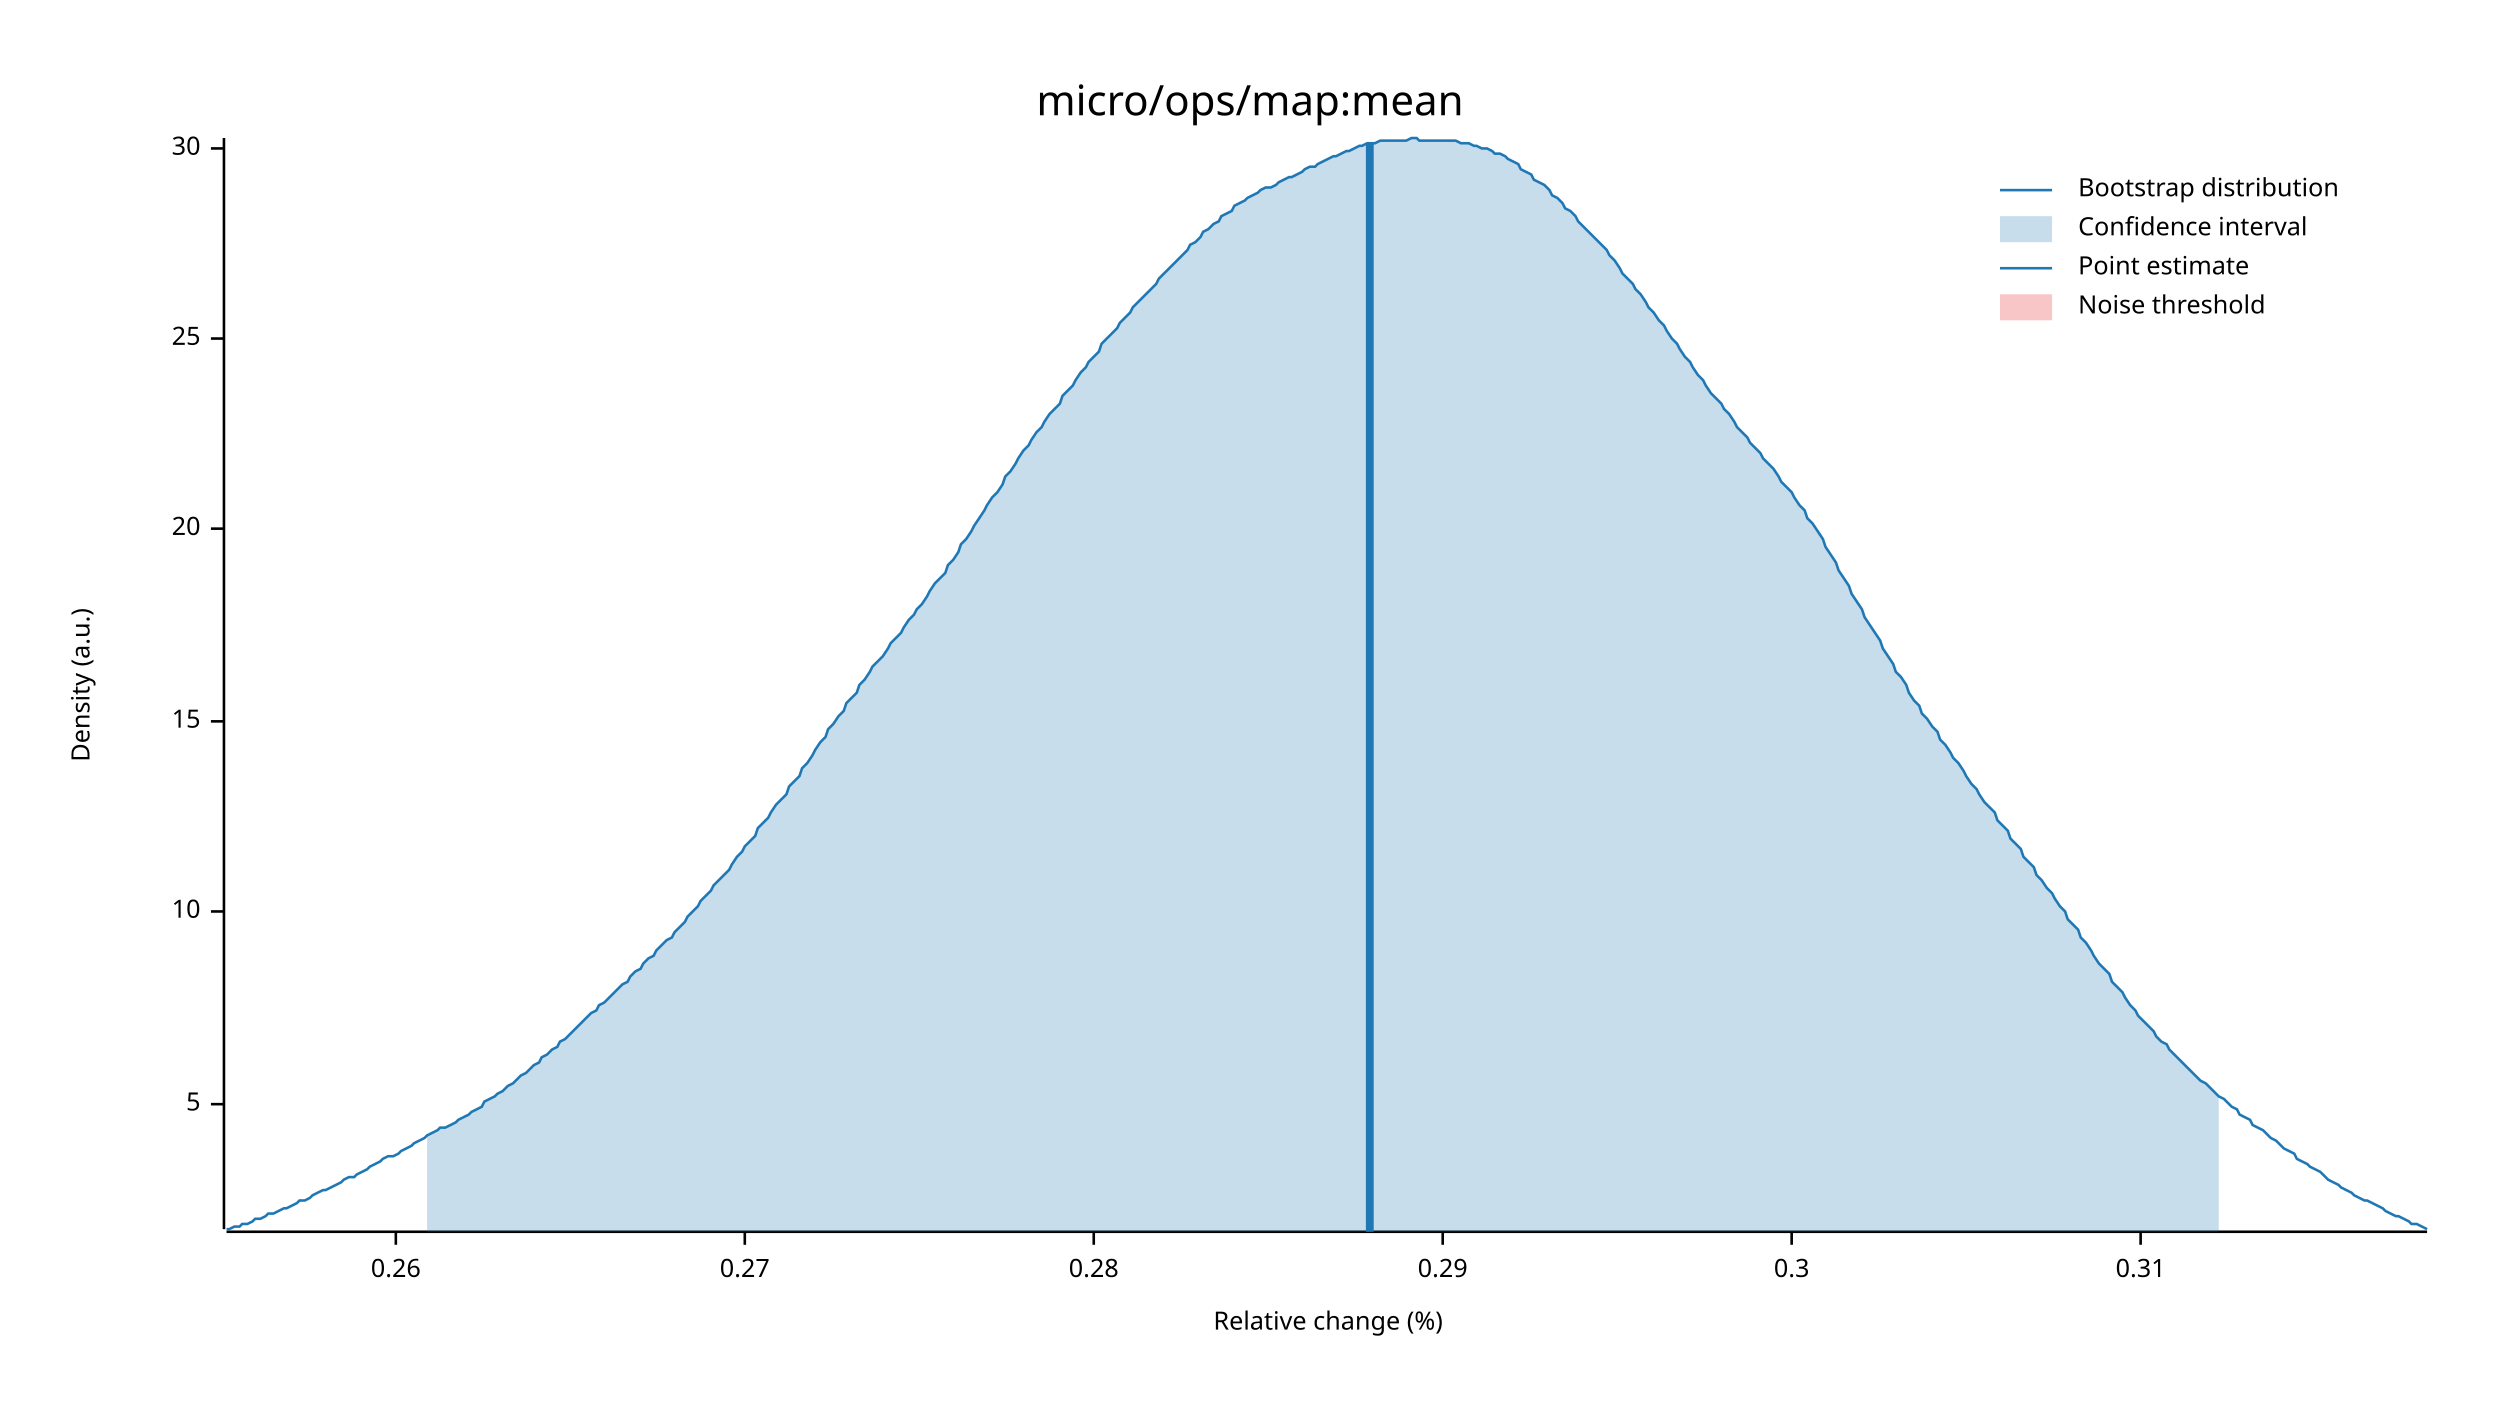
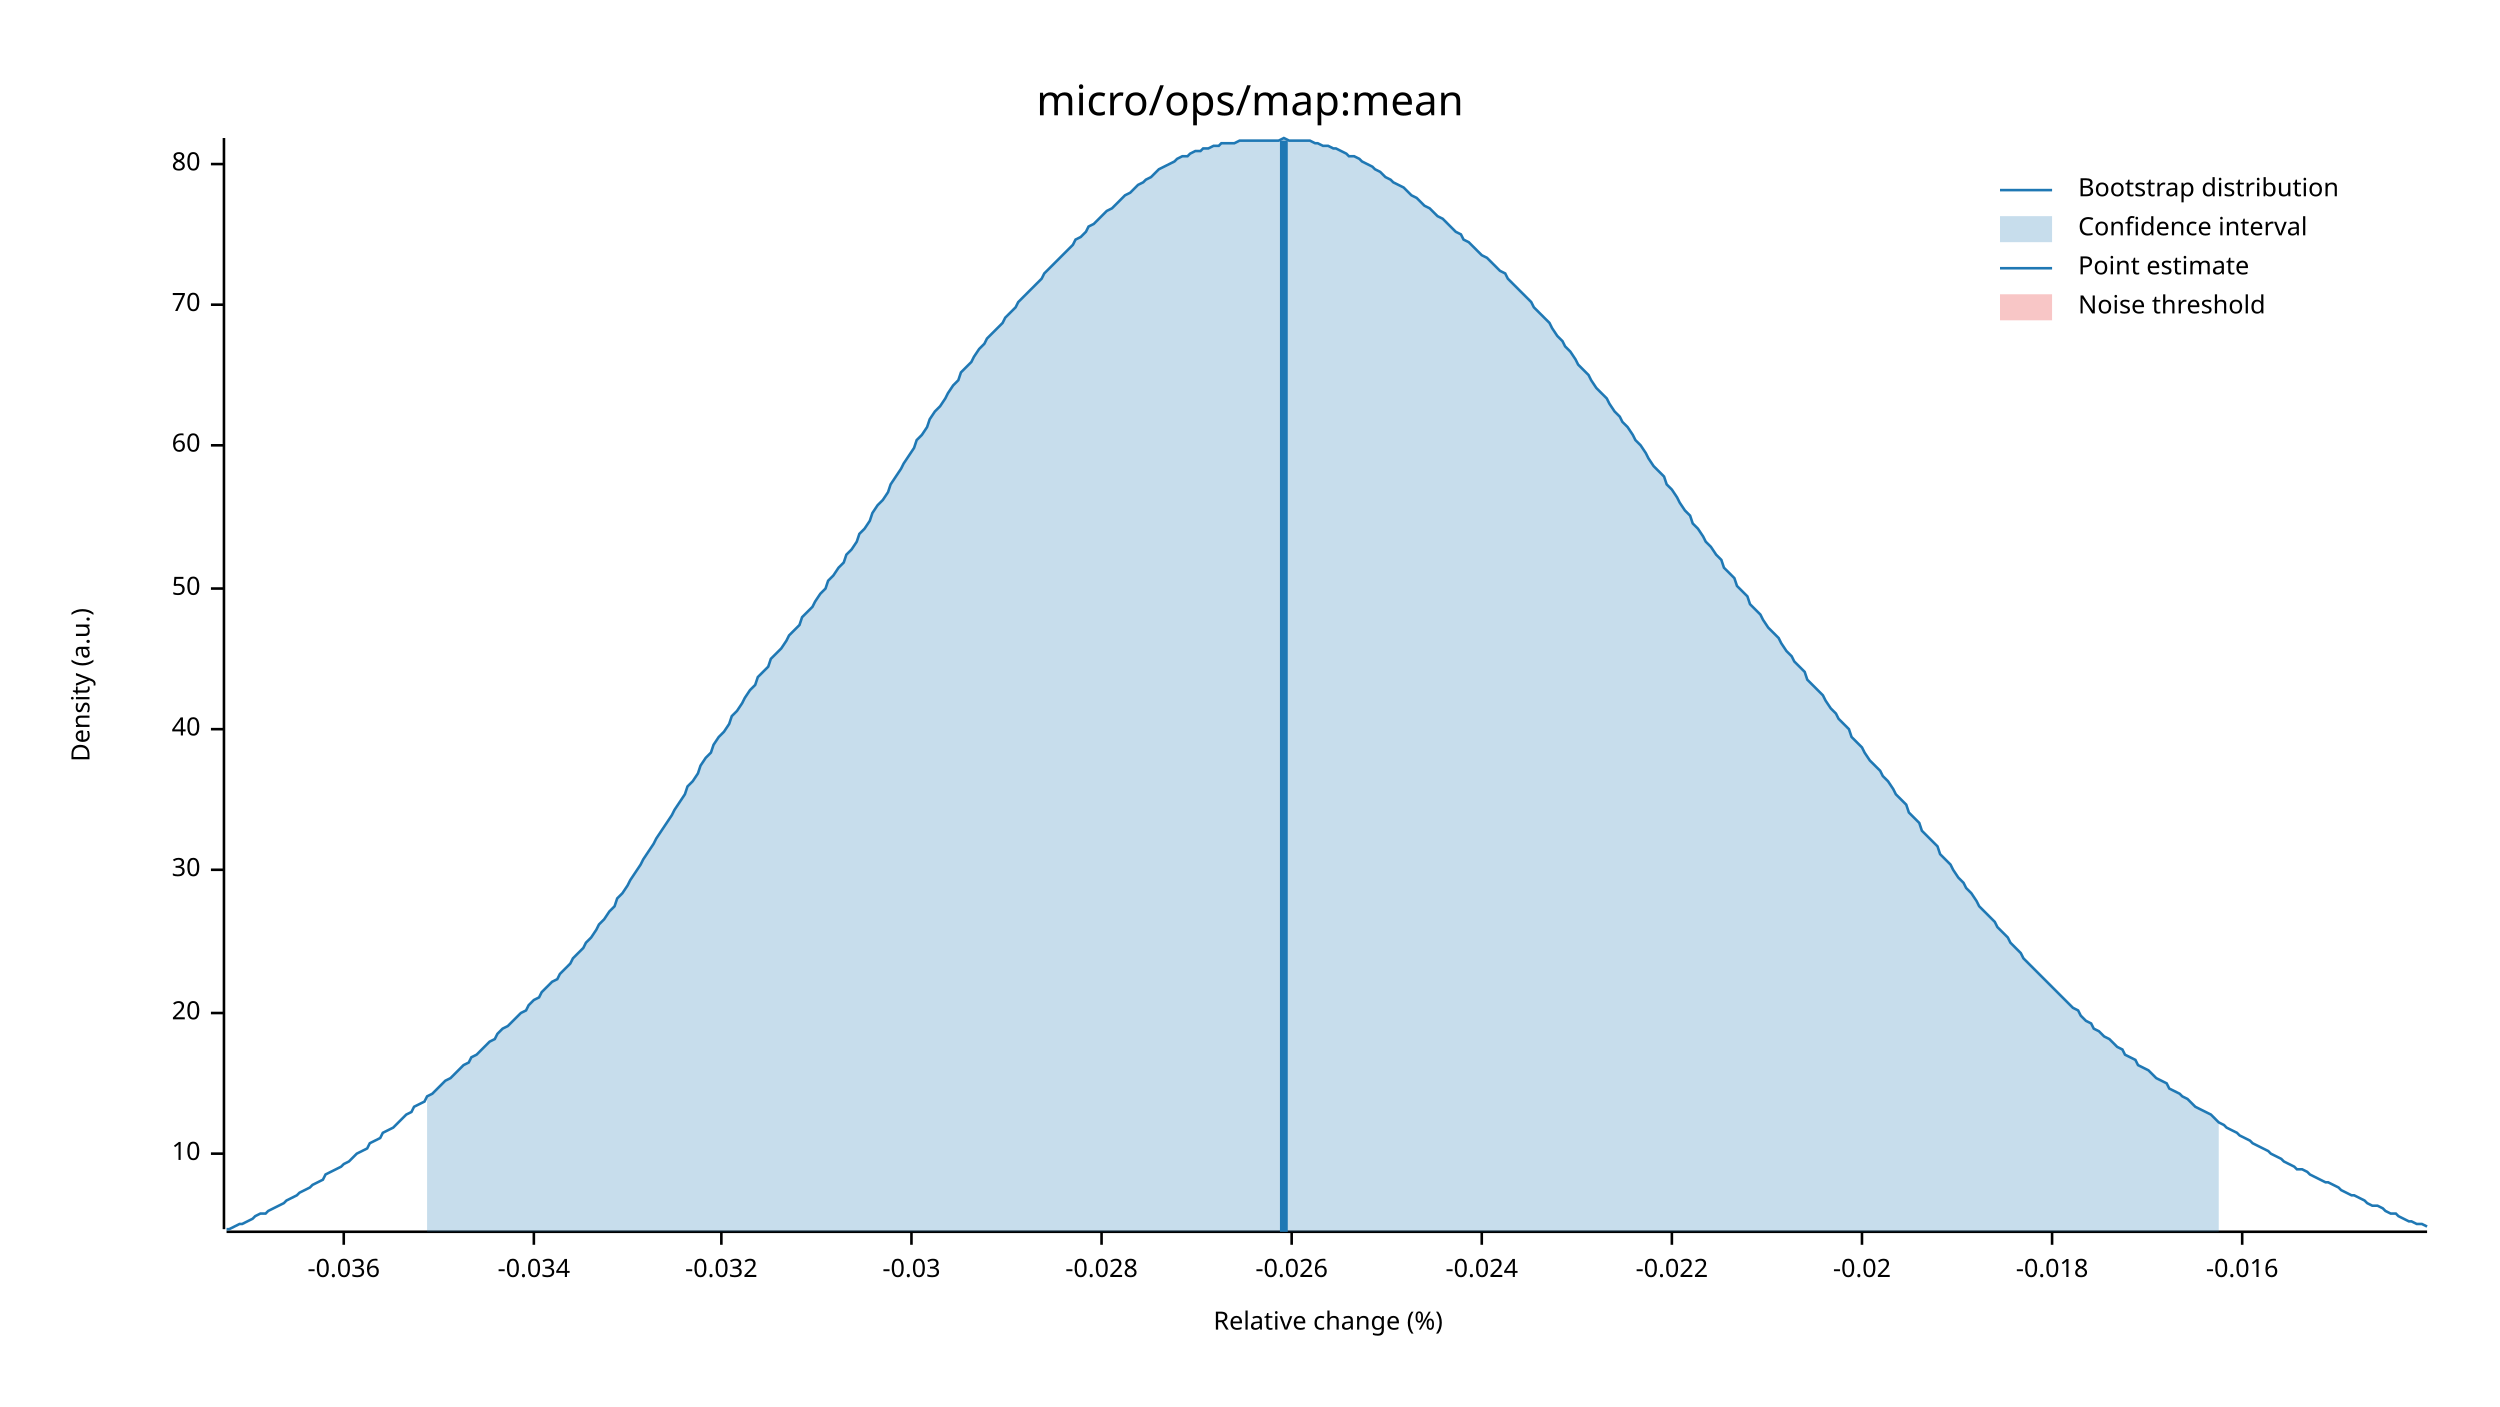
<svg xmlns="http://www.w3.org/2000/svg" width="960" height="540" viewBox="0 0 960 540">
  <text x="480" y="32" dy="0.76em" text-anchor="middle" font-family="sans-serif" font-size="16.129" opacity="1" fill="#000000">
micro/ops/map:mean
</text>
  <text x="27" y="263" dy="0.76em" text-anchor="middle" font-family="sans-serif" font-size="9.677" opacity="1" fill="#000000" transform="rotate(270, 27, 263)">
Density (a.u.)
</text>
  <text x="510" y="513" dy="-0.5ex" text-anchor="middle" font-family="sans-serif" font-size="9.677" opacity="1" fill="#000000">
Relative change (%)
</text>
  <polyline fill="none" opacity="1" stroke="#000000" stroke-width="1" points="86,53 86,472 " />
-   <text x="77" y="424" dy="0.5ex" text-anchor="end" font-family="sans-serif" font-size="9.677" opacity="1" fill="#000000">
- 5
- </text>
-   <polyline fill="none" opacity="1" stroke="#000000" stroke-width="1" points="81,424 86,424 " />
-   <text x="77" y="350" dy="0.5ex" text-anchor="end" font-family="sans-serif" font-size="9.677" opacity="1" fill="#000000">
+   <text x="77" y="443" dy="0.5ex" text-anchor="end" font-family="sans-serif" font-size="9.677" opacity="1" fill="#000000">
10
</text>
-   <polyline fill="none" opacity="1" stroke="#000000" stroke-width="1" points="81,350 86,350 " />
-   <text x="77" y="277" dy="0.5ex" text-anchor="end" font-family="sans-serif" font-size="9.677" opacity="1" fill="#000000">
- 15
- </text>
-   <polyline fill="none" opacity="1" stroke="#000000" stroke-width="1" points="81,277 86,277 " />
-   <text x="77" y="203" dy="0.5ex" text-anchor="end" font-family="sans-serif" font-size="9.677" opacity="1" fill="#000000">
+   <polyline fill="none" opacity="1" stroke="#000000" stroke-width="1" points="81,443 86,443 " />
+   <text x="77" y="389" dy="0.5ex" text-anchor="end" font-family="sans-serif" font-size="9.677" opacity="1" fill="#000000">
20
</text>
-   <polyline fill="none" opacity="1" stroke="#000000" stroke-width="1" points="81,203 86,203 " />
-   <text x="77" y="130" dy="0.5ex" text-anchor="end" font-family="sans-serif" font-size="9.677" opacity="1" fill="#000000">
- 25
- </text>
-   <polyline fill="none" opacity="1" stroke="#000000" stroke-width="1" points="81,130 86,130 " />
-   <text x="77" y="57" dy="0.5ex" text-anchor="end" font-family="sans-serif" font-size="9.677" opacity="1" fill="#000000">
+   <polyline fill="none" opacity="1" stroke="#000000" stroke-width="1" points="81,389 86,389 " />
+   <text x="77" y="334" dy="0.5ex" text-anchor="end" font-family="sans-serif" font-size="9.677" opacity="1" fill="#000000">
30
</text>
-   <polyline fill="none" opacity="1" stroke="#000000" stroke-width="1" points="81,57 86,57 " />
+   <polyline fill="none" opacity="1" stroke="#000000" stroke-width="1" points="81,334 86,334 " />
+   <text x="77" y="280" dy="0.5ex" text-anchor="end" font-family="sans-serif" font-size="9.677" opacity="1" fill="#000000">
+ 40
+ </text>
+   <polyline fill="none" opacity="1" stroke="#000000" stroke-width="1" points="81,280 86,280 " />
+   <text x="77" y="226" dy="0.5ex" text-anchor="end" font-family="sans-serif" font-size="9.677" opacity="1" fill="#000000">
+ 50
+ </text>
+   <polyline fill="none" opacity="1" stroke="#000000" stroke-width="1" points="81,226 86,226 " />
+   <text x="77" y="171" dy="0.5ex" text-anchor="end" font-family="sans-serif" font-size="9.677" opacity="1" fill="#000000">
+ 60
+ </text>
+   <polyline fill="none" opacity="1" stroke="#000000" stroke-width="1" points="81,171 86,171 " />
+   <text x="77" y="117" dy="0.5ex" text-anchor="end" font-family="sans-serif" font-size="9.677" opacity="1" fill="#000000">
+ 70
+ </text>
+   <polyline fill="none" opacity="1" stroke="#000000" stroke-width="1" points="81,117 86,117 " />
+   <text x="77" y="63" dy="0.5ex" text-anchor="end" font-family="sans-serif" font-size="9.677" opacity="1" fill="#000000">
+ 80
+ </text>
+   <polyline fill="none" opacity="1" stroke="#000000" stroke-width="1" points="81,63 86,63 " />
  <polyline fill="none" opacity="1" stroke="#000000" stroke-width="1" points="87,473 932,473 " />
-   <text x="152" y="483" dy="0.76em" text-anchor="middle" font-family="sans-serif" font-size="9.677" opacity="1" fill="#000000">
- 0.26
+   <text x="132" y="483" dy="0.76em" text-anchor="middle" font-family="sans-serif" font-size="9.677" opacity="1" fill="#000000">
+ -0.036
</text>
-   <polyline fill="none" opacity="1" stroke="#000000" stroke-width="1" points="152,473 152,478 " />
-   <text x="286" y="483" dy="0.76em" text-anchor="middle" font-family="sans-serif" font-size="9.677" opacity="1" fill="#000000">
- 0.27
+   <polyline fill="none" opacity="1" stroke="#000000" stroke-width="1" points="132,473 132,478 " />
+   <text x="205" y="483" dy="0.76em" text-anchor="middle" font-family="sans-serif" font-size="9.677" opacity="1" fill="#000000">
+ -0.034
</text>
-   <polyline fill="none" opacity="1" stroke="#000000" stroke-width="1" points="286,473 286,478 " />
-   <text x="420" y="483" dy="0.76em" text-anchor="middle" font-family="sans-serif" font-size="9.677" opacity="1" fill="#000000">
- 0.28
+   <polyline fill="none" opacity="1" stroke="#000000" stroke-width="1" points="205,473 205,478 " />
+   <text x="277" y="483" dy="0.76em" text-anchor="middle" font-family="sans-serif" font-size="9.677" opacity="1" fill="#000000">
+ -0.032
</text>
-   <polyline fill="none" opacity="1" stroke="#000000" stroke-width="1" points="420,473 420,478 " />
-   <text x="554" y="483" dy="0.76em" text-anchor="middle" font-family="sans-serif" font-size="9.677" opacity="1" fill="#000000">
- 0.29
+   <polyline fill="none" opacity="1" stroke="#000000" stroke-width="1" points="277,473 277,478 " />
+   <text x="350" y="483" dy="0.76em" text-anchor="middle" font-family="sans-serif" font-size="9.677" opacity="1" fill="#000000">
+ -0.03
</text>
-   <polyline fill="none" opacity="1" stroke="#000000" stroke-width="1" points="554,473 554,478 " />
-   <text x="688" y="483" dy="0.76em" text-anchor="middle" font-family="sans-serif" font-size="9.677" opacity="1" fill="#000000">
- 0.3
+   <polyline fill="none" opacity="1" stroke="#000000" stroke-width="1" points="350,473 350,478 " />
+   <text x="423" y="483" dy="0.76em" text-anchor="middle" font-family="sans-serif" font-size="9.677" opacity="1" fill="#000000">
+ -0.028
</text>
-   <polyline fill="none" opacity="1" stroke="#000000" stroke-width="1" points="688,473 688,478 " />
-   <text x="822" y="483" dy="0.76em" text-anchor="middle" font-family="sans-serif" font-size="9.677" opacity="1" fill="#000000">
- 0.31
+   <polyline fill="none" opacity="1" stroke="#000000" stroke-width="1" points="423,473 423,478 " />
+   <text x="496" y="483" dy="0.76em" text-anchor="middle" font-family="sans-serif" font-size="9.677" opacity="1" fill="#000000">
+ -0.026
</text>
-   <polyline fill="none" opacity="1" stroke="#000000" stroke-width="1" points="822,473 822,478 " />
-   <polyline fill="none" opacity="1" stroke="#1F78B4" stroke-width="1" points="87,472 88,472 90,471 92,471 93,470 95,470 97,469 98,468 100,468 102,467 103,466 105,466 107,465 109,464 110,464 112,463 114,462 115,461 117,461 119,460 120,459 122,458 124,457 125,457 127,456 129,455 131,454 132,453 134,452 136,452 137,451 139,450 141,449 142,448 144,447 146,446 147,445 149,444 151,444 153,443 154,442 156,441 158,440 159,439 161,438 163,437 164,436 166,435 168,434 169,433 171,433 173,432 175,431 176,430 178,429 180,428 181,427 183,426 185,425 186,423 188,422 190,421 191,420 193,419 195,417 197,416 198,415 200,413 202,412 203,411 205,409 207,408 208,406 210,405 212,403 214,402 215,400 217,399 219,397 220,396 222,394 224,392 225,391 227,389 229,388 230,386 232,385 234,383 236,381 237,380 239,378 241,377 242,375 244,373 246,372 247,370 249,368 251,367 252,365 254,363 256,361 258,360 259,358 261,356 263,354 264,352 266,350 268,348 269,346 271,344 273,342 274,340 276,338 278,336 280,334 281,332 283,329 285,327 286,325 288,323 290,321 291,318 293,316 295,314 296,312 298,309 300,307 302,305 303,302 305,300 307,298 308,295 310,293 312,290 313,288 315,285 317,283 318,280 320,278 322,275 324,273 325,270 327,268 329,266 330,263 332,261 334,258 335,256 337,254 339,252 341,249 342,247 344,245 346,243 347,241 349,238 351,236 352,234 354,232 356,229 357,227 359,224 361,222 363,220 364,217 366,215 368,212 369,209 371,207 373,204 374,202 376,199 378,196 379,194 381,191 383,189 385,186 386,183 388,181 390,178 391,176 393,173 395,171 396,169 398,166 400,164 401,162 403,159 405,157 407,155 408,152 410,150 412,148 413,146 415,143 417,141 418,139 420,137 422,135 423,132 425,130 427,128 429,126 430,124 432,122 434,120 435,118 437,116 439,114 440,113 442,111 444,109 445,107 447,105 449,103 451,101 452,100 454,98 456,96 457,94 459,93 461,91 462,89 464,88 466,86 468,85 469,83 471,82 473,81 474,79 476,78 478,77 479,76 481,75 483,74 484,73 486,72 488,72 490,71 491,70 493,69 495,68 496,68 498,67 500,66 501,65 503,64 505,64 506,63 508,62 510,61 512,60 513,60 515,59 517,58 518,58 520,57 522,56 523,56 525,55 527,55 528,55 530,54 532,54 534,54 535,54 537,54 539,54 540,54 542,53 544,53 545,54 547,54 549,54 550,54 552,54 554,54 556,54 557,54 559,54 561,55 562,55 564,55 566,56 567,56 569,57 571,57 573,58 574,59 576,59 578,60 579,61 581,62 583,63 584,65 586,66 588,67 589,69 591,70 593,71 595,73 596,75 598,76 600,78 601,80 603,81 605,83 606,85 608,87 610,89 611,90 613,92 615,94 617,96 618,98 620,100 622,103 623,105 625,107 627,109 628,111 630,113 632,116 633,118 635,120 637,123 639,125 640,127 642,130 644,132 645,134 647,137 649,139 650,141 652,144 654,146 655,148 657,151 659,153 661,155 662,157 664,159 666,162 667,164 669,166 671,168 672,170 674,172 676,174 677,176 679,178 681,180 683,183 684,185 686,187 688,189 689,191 691,194 693,196 694,199 696,201 698,204 700,207 701,210 703,213 705,216 706,219 708,222 710,225 711,228 713,231 715,234 716,237 718,240 720,243 722,246 723,249 725,252 727,255 728,258 730,260 732,263 733,266 735,269 737,271 738,274 740,276 742,279 744,281 745,284 747,286 749,289 750,291 752,293 754,296 755,298 757,301 759,303 760,305 762,308 764,310 766,312 767,315 769,317 771,319 772,322 774,324 776,326 777,329 779,331 781,333 782,336 784,338 786,341 788,343 789,345 791,348 793,350 794,353 796,355 798,357 799,360 801,362 803,365 804,367 806,370 808,372 810,374 811,377 813,379 815,381 816,383 818,386 820,388 821,390 823,392 825,394 827,396 828,398 830,400 832,401 833,403 835,405 837,407 838,408 840,410 842,412 843,413 845,415 847,416 849,418 850,419 852,421 854,422 855,423 857,425 859,426 860,428 862,429 864,430 865,432 867,433 869,434 871,436 872,437 874,438 876,440 877,441 879,442 881,443 882,445 884,446 886,447 887,448 889,449 891,450 893,452 894,453 896,454 898,455 899,456 901,457 903,458 904,459 906,460 908,461 909,461 911,462 913,463 915,464 916,465 918,466 920,467 921,467 923,468 925,469 926,470 928,470 930,471 932,472 " />
-   <polygon opacity="0.25" fill="#1F78B4" points="164,436 166,435 168,434 169,433 171,433 173,432 175,431 176,430 178,429 180,428 181,427 183,426 185,425 186,423 188,422 190,421 191,420 193,419 195,417 197,416 198,415 200,413 202,412 203,411 205,409 207,408 208,406 210,405 212,403 214,402 215,400 217,399 219,397 220,396 222,394 224,392 225,391 227,389 229,388 230,386 232,385 234,383 236,381 237,380 239,378 241,377 242,375 244,373 246,372 247,370 249,368 251,367 252,365 254,363 256,361 258,360 259,358 261,356 263,354 264,352 266,350 268,348 269,346 271,344 273,342 274,340 276,338 278,336 280,334 281,332 283,329 285,327 286,325 288,323 290,321 291,318 293,316 295,314 296,312 298,309 300,307 302,305 303,302 305,300 307,298 308,295 310,293 312,290 313,288 315,285 317,283 318,280 320,278 322,275 324,273 325,270 327,268 329,266 330,263 332,261 334,258 335,256 337,254 339,252 341,249 342,247 344,245 346,243 347,241 349,238 351,236 352,234 354,232 356,229 357,227 359,224 361,222 363,220 364,217 366,215 368,212 369,209 371,207 373,204 374,202 376,199 378,196 379,194 381,191 383,189 385,186 386,183 388,181 390,178 391,176 393,173 395,171 396,169 398,166 400,164 401,162 403,159 405,157 407,155 408,152 410,150 412,148 413,146 415,143 417,141 418,139 420,137 422,135 423,132 425,130 427,128 429,126 430,124 432,122 434,120 435,118 437,116 439,114 440,113 442,111 444,109 445,107 447,105 449,103 451,101 452,100 454,98 456,96 457,94 459,93 461,91 462,89 464,88 466,86 468,85 469,83 471,82 473,81 474,79 476,78 478,77 479,76 481,75 483,74 484,73 486,72 488,72 490,71 491,70 493,69 495,68 496,68 498,67 500,66 501,65 503,64 505,64 506,63 508,62 510,61 512,60 513,60 515,59 517,58 518,58 520,57 522,56 523,56 525,55 527,55 528,55 530,54 532,54 534,54 535,54 537,54 539,54 540,54 542,53 544,53 545,54 547,54 549,54 550,54 552,54 554,54 556,54 557,54 559,54 561,55 562,55 564,55 566,56 567,56 569,57 571,57 573,58 574,59 576,59 578,60 579,61 581,62 583,63 584,65 586,66 588,67 589,69 591,70 593,71 595,73 596,75 598,76 600,78 601,80 603,81 605,83 606,85 608,87 610,89 611,90 613,92 615,94 617,96 618,98 620,100 622,103 623,105 625,107 627,109 628,111 630,113 632,116 633,118 635,120 637,123 639,125 640,127 642,130 644,132 645,134 647,137 649,139 650,141 652,144 654,146 655,148 657,151 659,153 661,155 662,157 664,159 666,162 667,164 669,166 671,168 672,170 674,172 676,174 677,176 679,178 681,180 683,183 684,185 686,187 688,189 689,191 691,194 693,196 694,199 696,201 698,204 700,207 701,210 703,213 705,216 706,219 708,222 710,225 711,228 713,231 715,234 716,237 718,240 720,243 722,246 723,249 725,252 727,255 728,258 730,260 732,263 733,266 735,269 737,271 738,274 740,276 742,279 744,281 745,284 747,286 749,289 750,291 752,293 754,296 755,298 757,301 759,303 760,305 762,308 764,310 766,312 767,315 769,317 771,319 772,322 774,324 776,326 777,329 779,331 781,333 782,336 784,338 786,341 788,343 789,345 791,348 793,350 794,353 796,355 798,357 799,360 801,362 803,365 804,367 806,370 808,372 810,374 811,377 813,379 815,381 816,383 818,386 820,388 821,390 823,392 825,394 827,396 828,398 830,400 832,401 833,403 835,405 837,407 838,408 840,410 842,412 843,413 845,415 847,416 849,418 850,419 852,421 852,473 164,473 " />
-   <polyline fill="none" opacity="1" stroke="#1F78B4" stroke-width="3" points="526,473 526,55 " />
+   <polyline fill="none" opacity="1" stroke="#000000" stroke-width="1" points="496,473 496,478 " />
+   <text x="569" y="483" dy="0.76em" text-anchor="middle" font-family="sans-serif" font-size="9.677" opacity="1" fill="#000000">
+ -0.024
+ </text>
+   <polyline fill="none" opacity="1" stroke="#000000" stroke-width="1" points="569,473 569,478 " />
+   <text x="642" y="483" dy="0.76em" text-anchor="middle" font-family="sans-serif" font-size="9.677" opacity="1" fill="#000000">
+ -0.022
+ </text>
+   <polyline fill="none" opacity="1" stroke="#000000" stroke-width="1" points="642,473 642,478 " />
+   <text x="715" y="483" dy="0.76em" text-anchor="middle" font-family="sans-serif" font-size="9.677" opacity="1" fill="#000000">
+ -0.02
+ </text>
+   <polyline fill="none" opacity="1" stroke="#000000" stroke-width="1" points="715,473 715,478 " />
+   <text x="788" y="483" dy="0.76em" text-anchor="middle" font-family="sans-serif" font-size="9.677" opacity="1" fill="#000000">
+ -0.018
+ </text>
+   <polyline fill="none" opacity="1" stroke="#000000" stroke-width="1" points="788,473 788,478 " />
+   <text x="861" y="483" dy="0.76em" text-anchor="middle" font-family="sans-serif" font-size="9.677" opacity="1" fill="#000000">
+ -0.016
+ </text>
+   <polyline fill="none" opacity="1" stroke="#000000" stroke-width="1" points="861,473 861,478 " />
+   <polyline fill="none" opacity="1" stroke="#1F78B4" stroke-width="1" points="87,472 88,472 90,471 92,470 93,470 95,469 97,468 98,467 100,466 102,466 103,465 105,464 107,463 109,462 110,461 112,460 114,459 115,458 117,457 119,456 120,455 122,454 124,453 125,451 127,450 129,449 131,448 132,447 134,446 136,444 137,443 139,442 141,441 142,439 144,438 146,437 147,435 149,434 151,433 153,431 154,430 156,428 158,427 159,425 161,424 163,423 164,421 166,420 168,418 169,417 171,415 173,414 175,412 176,411 178,409 180,408 181,406 183,405 185,403 186,402 188,400 190,399 191,397 193,395 195,394 197,392 198,391 200,389 202,388 203,386 205,384 207,383 208,381 210,379 212,377 214,376 215,374 217,372 219,370 220,368 222,366 224,364 225,362 227,360 229,357 230,355 232,353 234,350 236,348 237,345 239,343 241,340 242,338 244,335 246,332 247,330 249,327 251,324 252,322 254,319 256,316 258,313 259,311 261,308 263,305 264,302 266,300 268,297 269,294 271,291 273,289 274,286 276,283 278,281 280,278 281,275 283,273 285,270 286,268 288,265 290,263 291,260 293,258 295,256 296,253 298,251 300,249 302,246 303,244 305,242 307,240 308,237 310,235 312,233 313,231 315,228 317,226 318,223 320,221 322,218 324,216 325,213 327,211 329,208 330,205 332,203 334,200 335,197 337,194 339,192 341,189 342,186 344,183 346,180 347,178 349,175 351,172 352,169 354,167 356,164 357,161 359,158 361,156 363,153 364,151 366,148 368,146 369,143 371,141 373,139 374,137 376,134 378,132 379,130 381,128 383,126 385,124 386,122 388,120 390,118 391,116 393,114 395,112 396,111 398,109 400,107 401,105 403,103 405,101 407,99 408,98 410,96 412,94 413,92 415,91 417,89 418,87 420,86 422,84 423,83 425,81 427,80 429,78 430,77 432,75 434,74 435,73 437,71 439,70 440,69 442,68 444,66 445,65 447,64 449,63 451,62 452,61 454,60 456,60 457,59 459,58 461,58 462,57 464,57 466,56 468,56 469,55 471,55 473,55 474,55 476,54 478,54 479,54 481,54 483,54 484,54 486,54 488,54 490,54 491,54 493,53 495,54 496,54 498,54 500,54 501,54 503,54 505,55 506,55 508,56 510,56 512,57 513,57 515,58 517,59 518,60 520,60 522,61 523,62 525,63 527,64 528,65 530,66 532,68 534,69 535,70 537,71 539,72 540,73 542,75 544,76 545,77 547,79 549,80 550,81 552,83 554,84 556,86 557,87 559,89 561,90 562,92 564,93 566,95 567,96 569,98 571,99 573,101 574,102 576,104 578,105 579,107 581,109 583,111 584,112 586,114 588,116 589,118 591,120 593,122 595,124 596,126 598,129 600,131 601,133 603,135 605,138 606,140 608,142 610,144 611,146 613,149 615,151 617,153 618,155 620,158 622,160 623,162 625,164 627,167 628,169 630,171 632,174 633,176 635,179 637,181 639,183 640,186 642,188 644,191 645,193 647,196 649,198 650,201 652,203 654,206 655,208 657,210 659,213 661,215 662,218 664,220 666,222 667,225 669,227 671,229 672,232 674,234 676,236 677,238 679,241 681,243 683,245 684,247 686,250 688,252 689,254 691,256 693,258 694,261 696,263 698,265 700,267 701,269 703,272 705,274 706,276 708,278 710,280 711,283 713,285 715,287 716,289 718,292 720,294 722,296 723,298 725,300 727,303 728,305 730,307 732,309 733,312 735,314 737,316 738,319 740,321 742,323 744,325 745,328 747,330 749,332 750,334 752,337 754,339 755,341 757,343 759,346 760,348 762,350 764,352 766,354 767,356 769,358 771,360 772,362 774,364 776,366 777,368 779,370 781,372 782,373 784,375 786,377 788,379 789,380 791,382 793,384 794,385 796,387 798,388 799,390 801,392 803,393 804,395 806,396 808,398 810,399 811,400 813,402 815,403 816,405 818,406 820,407 821,409 823,410 825,411 827,413 828,414 830,415 832,416 833,418 835,419 837,420 838,421 840,422 842,424 843,425 845,426 847,427 849,428 850,429 852,431 854,432 855,433 857,434 859,435 860,436 862,437 864,438 865,439 867,440 869,441 871,442 872,443 874,444 876,445 877,446 879,447 881,448 882,449 884,449 886,450 887,451 889,452 891,453 893,454 894,454 896,455 898,456 899,457 901,458 903,459 904,459 906,460 908,461 909,462 911,463 913,463 915,464 916,465 918,466 920,466 921,467 923,468 925,469 926,469 928,470 930,470 932,471 " />
+   <polygon opacity="0.25" fill="#1F78B4" points="164,421 166,420 168,418 169,417 171,415 173,414 175,412 176,411 178,409 180,408 181,406 183,405 185,403 186,402 188,400 190,399 191,397 193,395 195,394 197,392 198,391 200,389 202,388 203,386 205,384 207,383 208,381 210,379 212,377 214,376 215,374 217,372 219,370 220,368 222,366 224,364 225,362 227,360 229,357 230,355 232,353 234,350 236,348 237,345 239,343 241,340 242,338 244,335 246,332 247,330 249,327 251,324 252,322 254,319 256,316 258,313 259,311 261,308 263,305 264,302 266,300 268,297 269,294 271,291 273,289 274,286 276,283 278,281 280,278 281,275 283,273 285,270 286,268 288,265 290,263 291,260 293,258 295,256 296,253 298,251 300,249 302,246 303,244 305,242 307,240 308,237 310,235 312,233 313,231 315,228 317,226 318,223 320,221 322,218 324,216 325,213 327,211 329,208 330,205 332,203 334,200 335,197 337,194 339,192 341,189 342,186 344,183 346,180 347,178 349,175 351,172 352,169 354,167 356,164 357,161 359,158 361,156 363,153 364,151 366,148 368,146 369,143 371,141 373,139 374,137 376,134 378,132 379,130 381,128 383,126 385,124 386,122 388,120 390,118 391,116 393,114 395,112 396,111 398,109 400,107 401,105 403,103 405,101 407,99 408,98 410,96 412,94 413,92 415,91 417,89 418,87 420,86 422,84 423,83 425,81 427,80 429,78 430,77 432,75 434,74 435,73 437,71 439,70 440,69 442,68 444,66 445,65 447,64 449,63 451,62 452,61 454,60 456,60 457,59 459,58 461,58 462,57 464,57 466,56 468,56 469,55 471,55 473,55 474,55 476,54 478,54 479,54 481,54 483,54 484,54 486,54 488,54 490,54 491,54 493,53 495,54 496,54 498,54 500,54 501,54 503,54 505,55 506,55 508,56 510,56 512,57 513,57 515,58 517,59 518,60 520,60 522,61 523,62 525,63 527,64 528,65 530,66 532,68 534,69 535,70 537,71 539,72 540,73 542,75 544,76 545,77 547,79 549,80 550,81 552,83 554,84 556,86 557,87 559,89 561,90 562,92 564,93 566,95 567,96 569,98 571,99 573,101 574,102 576,104 578,105 579,107 581,109 583,111 584,112 586,114 588,116 589,118 591,120 593,122 595,124 596,126 598,129 600,131 601,133 603,135 605,138 606,140 608,142 610,144 611,146 613,149 615,151 617,153 618,155 620,158 622,160 623,162 625,164 627,167 628,169 630,171 632,174 633,176 635,179 637,181 639,183 640,186 642,188 644,191 645,193 647,196 649,198 650,201 652,203 654,206 655,208 657,210 659,213 661,215 662,218 664,220 666,222 667,225 669,227 671,229 672,232 674,234 676,236 677,238 679,241 681,243 683,245 684,247 686,250 688,252 689,254 691,256 693,258 694,261 696,263 698,265 700,267 701,269 703,272 705,274 706,276 708,278 710,280 711,283 713,285 715,287 716,289 718,292 720,294 722,296 723,298 725,300 727,303 728,305 730,307 732,309 733,312 735,314 737,316 738,319 740,321 742,323 744,325 745,328 747,330 749,332 750,334 752,337 754,339 755,341 757,343 759,346 760,348 762,350 764,352 766,354 767,356 769,358 771,360 772,362 774,364 776,366 777,368 779,370 781,372 782,373 784,375 786,377 788,379 789,380 791,382 793,384 794,385 796,387 798,388 799,390 801,392 803,393 804,395 806,396 808,398 810,399 811,400 813,402 815,403 816,405 818,406 820,407 821,409 823,410 825,411 827,413 828,414 830,415 832,416 833,418 835,419 837,420 838,421 840,422 842,424 843,425 845,426 847,427 849,428 850,429 852,431 852,473 164,473 " />
+   <polyline fill="none" opacity="1" stroke="#1F78B4" stroke-width="3" points="493,473 493,54 " />
  <rect x="509" y="53" width="0" height="419" opacity="0.1" fill="#E31A1C" stroke="none" />
  <text x="798" y="68" dy="0.76em" text-anchor="start" font-family="sans-serif" font-size="9.677" opacity="1" fill="#000000">
Bootstrap distribution
</text>
  <text x="798" y="83" dy="0.76em" text-anchor="start" font-family="sans-serif" font-size="9.677" opacity="1" fill="#000000">
Confidence interval
</text>
  <text x="798" y="98" dy="0.76em" text-anchor="start" font-family="sans-serif" font-size="9.677" opacity="1" fill="#000000">
Point estimate
</text>
  <text x="798" y="113" dy="0.76em" text-anchor="start" font-family="sans-serif" font-size="9.677" opacity="1" fill="#000000">
Noise threshold
</text>
  <polyline fill="none" opacity="1" stroke="#1F78B4" stroke-width="1" points="768,73 788,73 " />
  <rect x="768" y="83" width="20" height="10" opacity="0.25" fill="#1F78B4" stroke="none" />
  <polyline fill="none" opacity="1" stroke="#1F78B4" stroke-width="1" points="768,103 788,103 " />
  <rect x="768" y="113" width="20" height="10" opacity="0.25" fill="#E31A1C" stroke="none" />
</svg>
